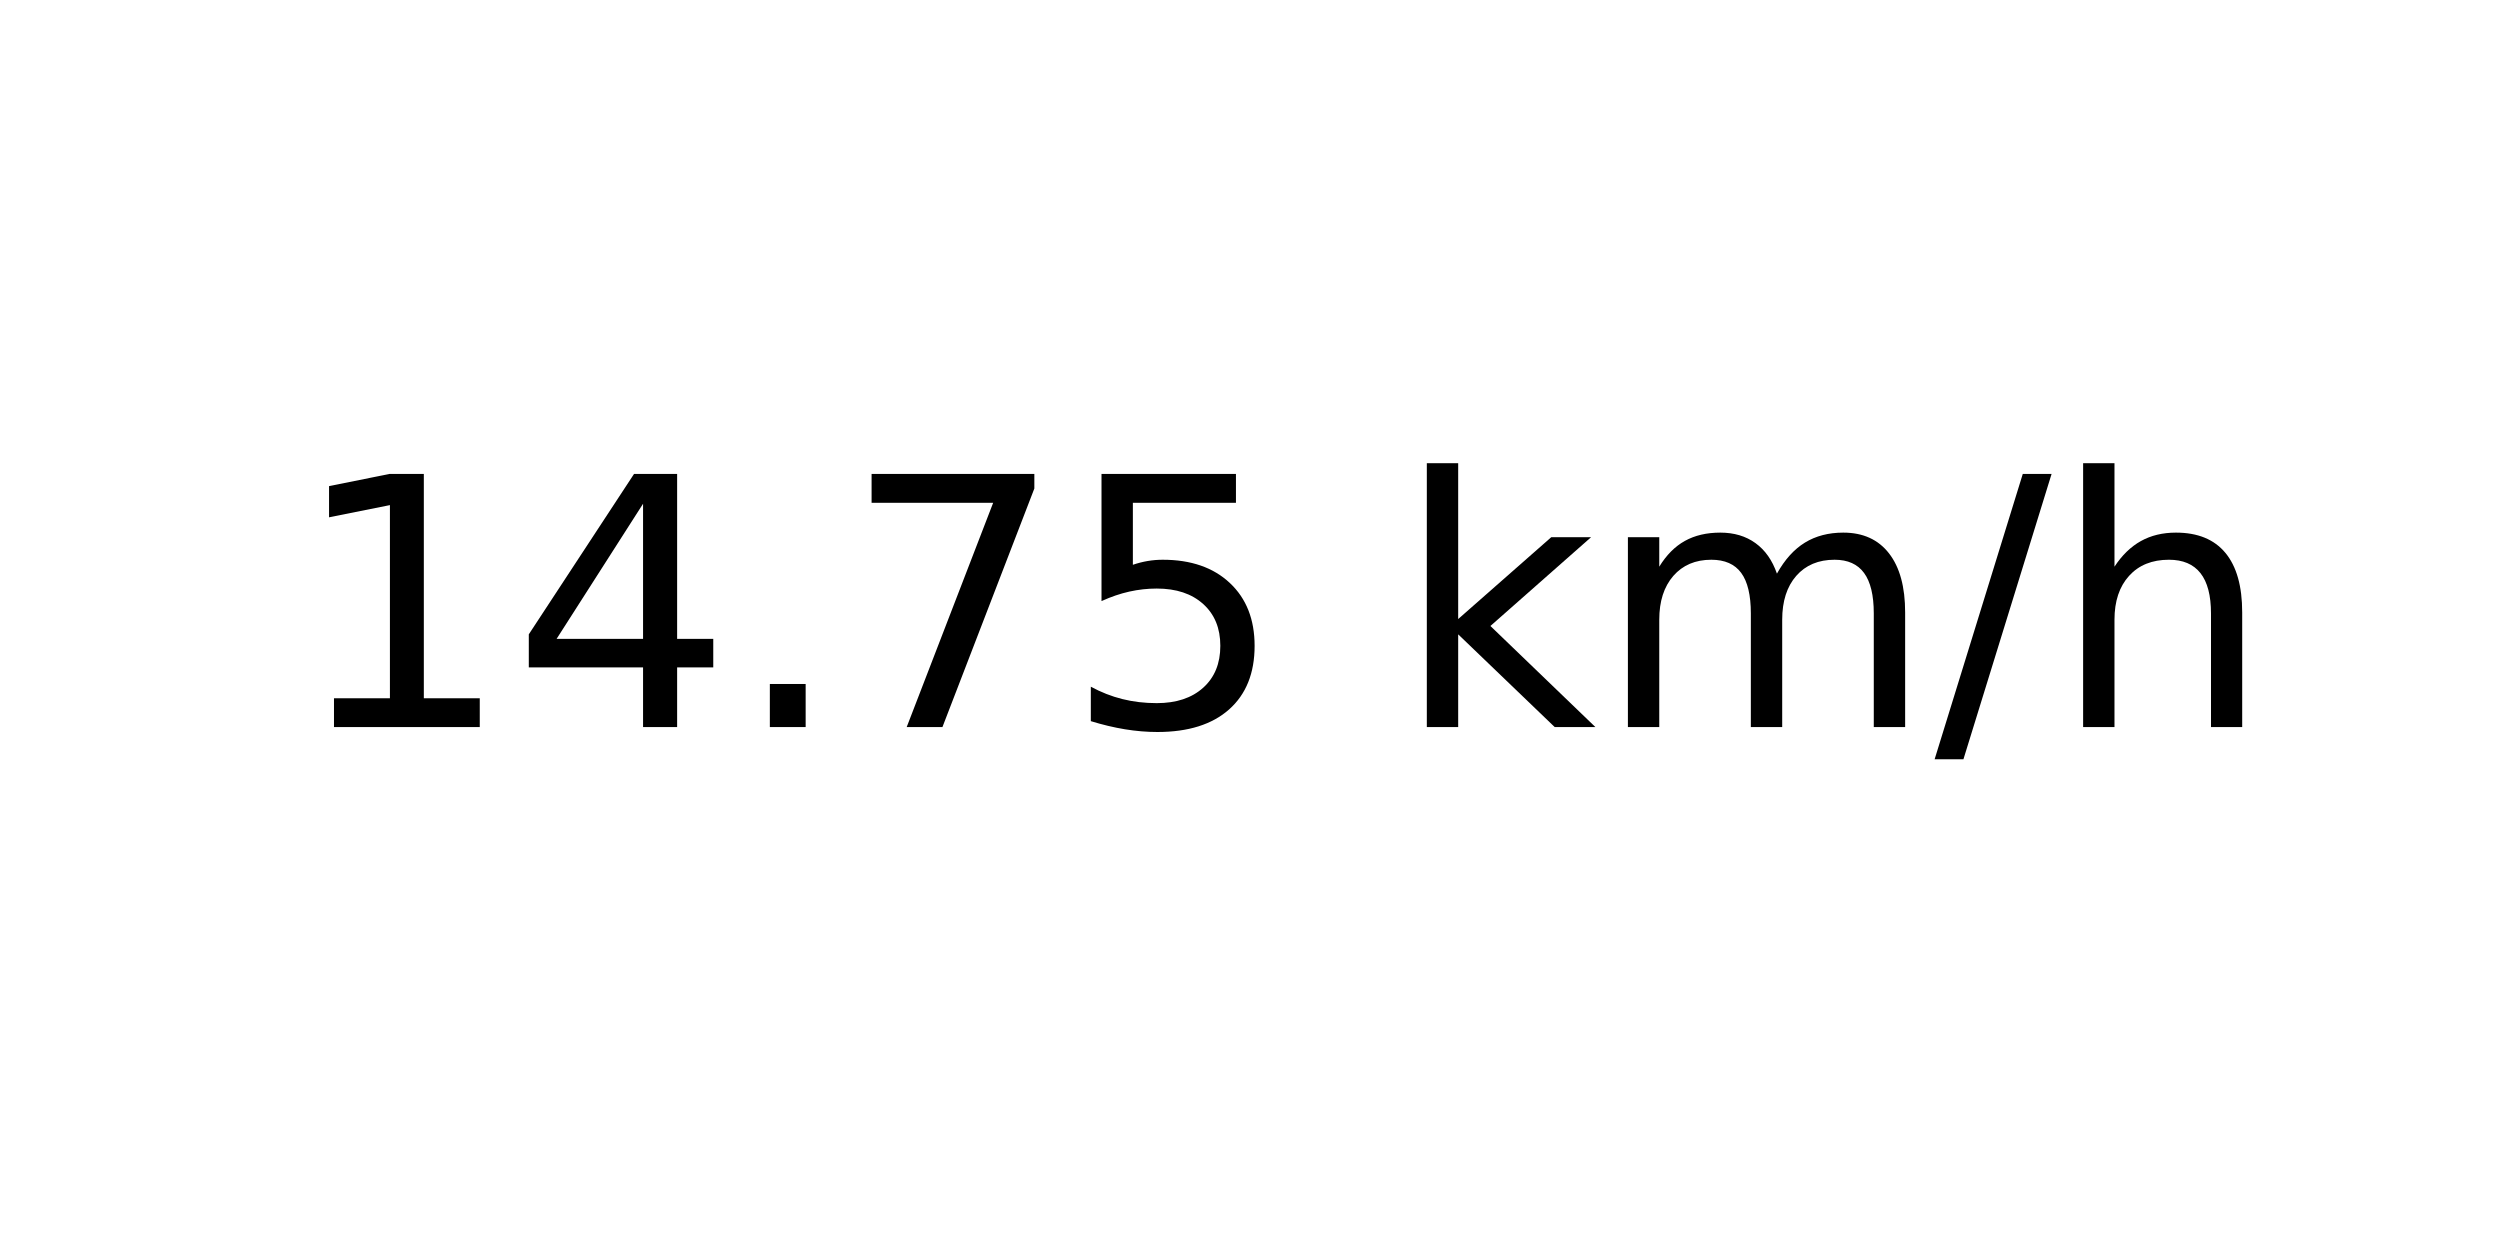
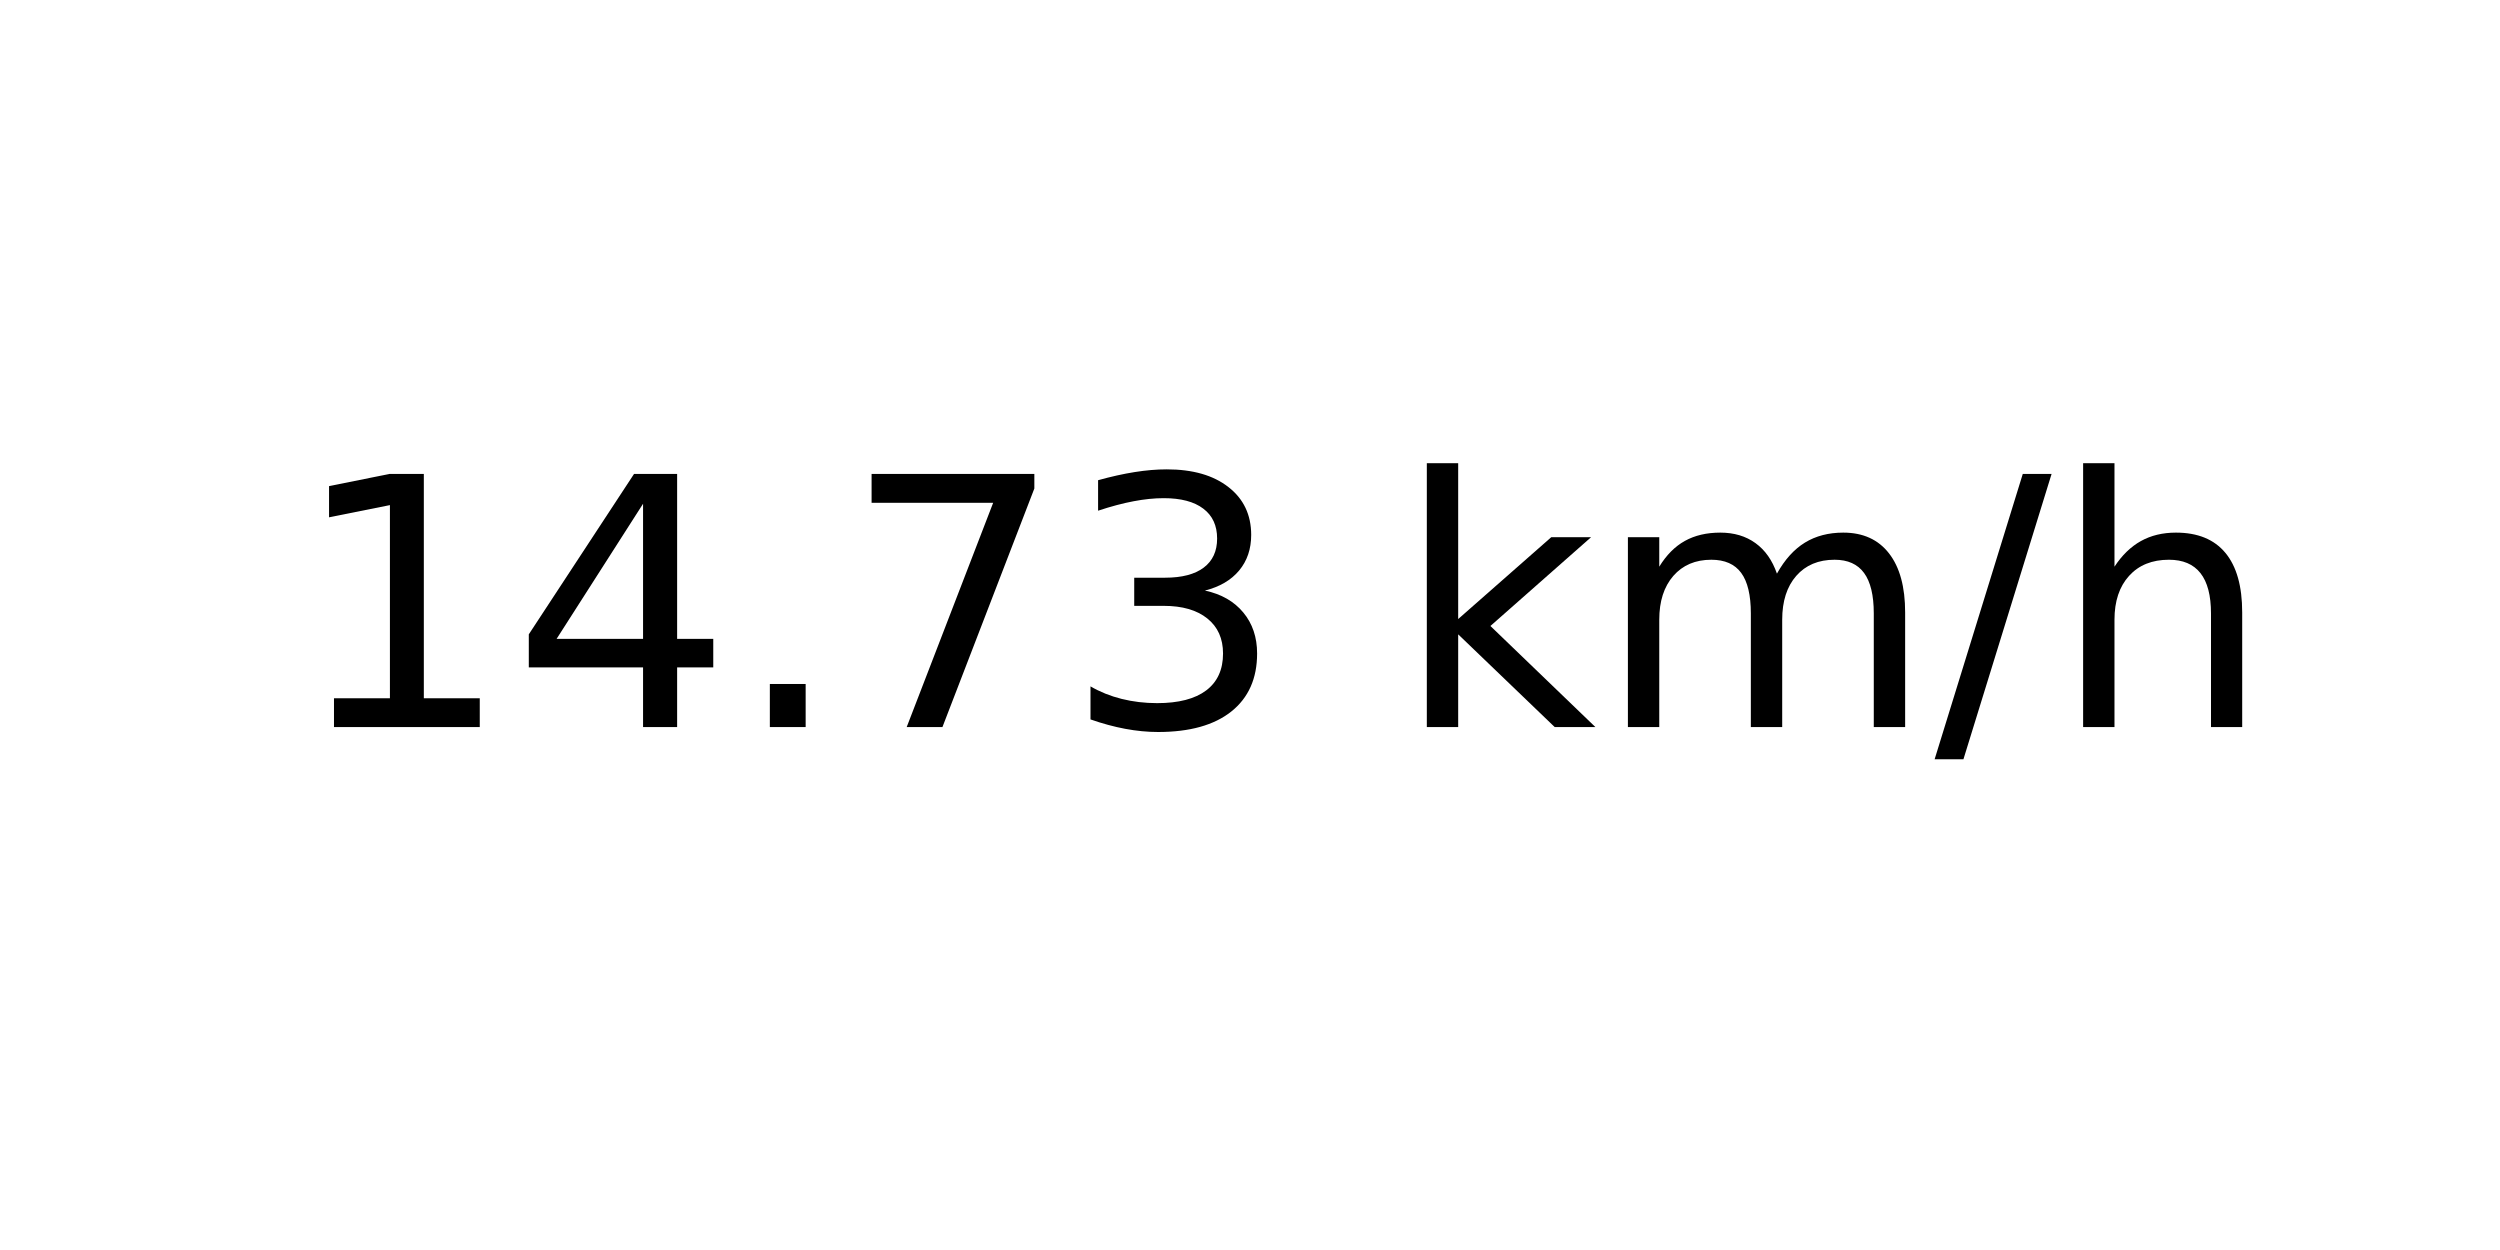
<svg xmlns="http://www.w3.org/2000/svg" xmlns:xlink="http://www.w3.org/1999/xlink" width="72pt" height="36pt" viewBox="0 0 72 36" version="1.1">
  <defs>
    <style type="text/css">*{stroke-linejoin: round; stroke-linecap: butt}</style>
  </defs>
  <g id="figure_1">
    <g id="axes_1">
      <g id="text_1">
        <g transform="translate(8.378125 20.93937) scale(0.1 -0.1)">
          <defs>
            <path id="DejaVuSans-31" d="M 794 531  L 1825 531  L 1825 4091  L 703 3866  L 703 4441  L 1819 4666  L 2450 4666  L 2450 531  L 3481 531  L 3481 0  L 794 0  L 794 531  z " transform="scale(0.015625)" />
            <path id="DejaVuSans-34" d="M 2419 4116  L 825 1625  L 2419 1625  L 2419 4116  z M 2253 4666  L 3047 4666  L 3047 1625  L 3713 1625  L 3713 1100  L 3047 1100  L 3047 0  L 2419 0  L 2419 1100  L 313 1100  L 313 1709  L 2253 4666  z " transform="scale(0.015625)" />
            <path id="DejaVuSans-2e" d="M 684 794  L 1344 794  L 1344 0  L 684 0  L 684 794  z " transform="scale(0.015625)" />
            <path id="DejaVuSans-37" d="M 525 4666  L 3525 4666  L 3525 4397  L 1831 0  L 1172 0  L 2766 4134  L 525 4134  L 525 4666  z " transform="scale(0.015625)" />
-             <path id="DejaVuSans-35" d="M 691 4666  L 3169 4666  L 3169 4134  L 1269 4134  L 1269 2991  Q 1406 3038 1543 3061  Q 1681 3084 1819 3084  Q 2600 3084 3056 2656  Q 3513 2228 3513 1497  Q 3513 744 3044 326  Q 2575 -91 1722 -91  Q 1428 -91 1123 -41  Q 819 9 494 109  L 494 744  Q 775 591 1075 516  Q 1375 441 1709 441  Q 2250 441 2565 725  Q 2881 1009 2881 1497  Q 2881 1984 2565 2268  Q 2250 2553 1709 2553  Q 1456 2553 1204 2497  Q 953 2441 691 2322  L 691 4666  z " transform="scale(0.015625)" />
+             <path id="DejaVuSans-33" d="M 2597 2516  Q 3050 2419 3304 2112  Q 3559 1806 3559 1356  Q 3559 666 3084 287  Q 2609 -91 1734 -91  Q 1441 -91 1130 -33  Q 819 25 488 141  L 488 750  Q 750 597 1062 519  Q 1375 441 1716 441  Q 2309 441 2620 675  Q 2931 909 2931 1356  Q 2931 1769 2642 2001  Q 2353 2234 1838 2234  L 1294 2234  L 1294 2753  L 1863 2753  Q 2328 2753 2575 2939  Q 2822 3125 2822 3475  Q 2822 3834 2567 4026  Q 2313 4219 1838 4219  Q 1578 4219 1281 4162  Q 984 4106 628 3988  L 628 4550  Q 988 4650 1302 4700  Q 1616 4750 1894 4750  Q 2613 4750 3031 4423  Q 3450 4097 3450 3541  Q 3450 3153 3228 2886  Q 3006 2619 2597 2516  z " transform="scale(0.015625)" />
            <path id="DejaVuSans-20" transform="scale(0.015625)" />
            <path id="DejaVuSans-6b" d="M 581 4863  L 1159 4863  L 1159 1991  L 2875 3500  L 3609 3500  L 1753 1863  L 3688 0  L 2938 0  L 1159 1709  L 1159 0  L 581 0  L 581 4863  z " transform="scale(0.015625)" />
            <path id="DejaVuSans-6d" d="M 3328 2828  Q 3544 3216 3844 3400  Q 4144 3584 4550 3584  Q 5097 3584 5394 3201  Q 5691 2819 5691 2113  L 5691 0  L 5113 0  L 5113 2094  Q 5113 2597 4934 2840  Q 4756 3084 4391 3084  Q 3944 3084 3684 2787  Q 3425 2491 3425 1978  L 3425 0  L 2847 0  L 2847 2094  Q 2847 2600 2669 2842  Q 2491 3084 2119 3084  Q 1678 3084 1418 2786  Q 1159 2488 1159 1978  L 1159 0  L 581 0  L 581 3500  L 1159 3500  L 1159 2956  Q 1356 3278 1631 3431  Q 1906 3584 2284 3584  Q 2666 3584 2933 3390  Q 3200 3197 3328 2828  z " transform="scale(0.015625)" />
            <path id="DejaVuSans-2f" d="M 1625 4666  L 2156 4666  L 531 -594  L 0 -594  L 1625 4666  z " transform="scale(0.015625)" />
            <path id="DejaVuSans-68" d="M 3513 2113  L 3513 0  L 2938 0  L 2938 2094  Q 2938 2591 2744 2837  Q 2550 3084 2163 3084  Q 1697 3084 1428 2787  Q 1159 2491 1159 1978  L 1159 0  L 581 0  L 581 4863  L 1159 4863  L 1159 2956  Q 1366 3272 1645 3428  Q 1925 3584 2291 3584  Q 2894 3584 3203 3211  Q 3513 2838 3513 2113  z " transform="scale(0.015625)" />
          </defs>
          <use xlink:href="#DejaVuSans-31" />
          <use xlink:href="#DejaVuSans-34" x="63.623" />
          <use xlink:href="#DejaVuSans-2e" x="127.246" />
          <use xlink:href="#DejaVuSans-37" x="159.033" />
-           <use xlink:href="#DejaVuSans-35" x="222.656" />
+           <use xlink:href="#DejaVuSans-33" x="222.656" />
          <use xlink:href="#DejaVuSans-20" x="286.279" />
          <use xlink:href="#DejaVuSans-6b" x="318.066" />
          <use xlink:href="#DejaVuSans-6d" x="375.977" />
          <use xlink:href="#DejaVuSans-2f" x="473.389" />
          <use xlink:href="#DejaVuSans-68" x="507.08" />
        </g>
      </g>
    </g>
  </g>
</svg>
